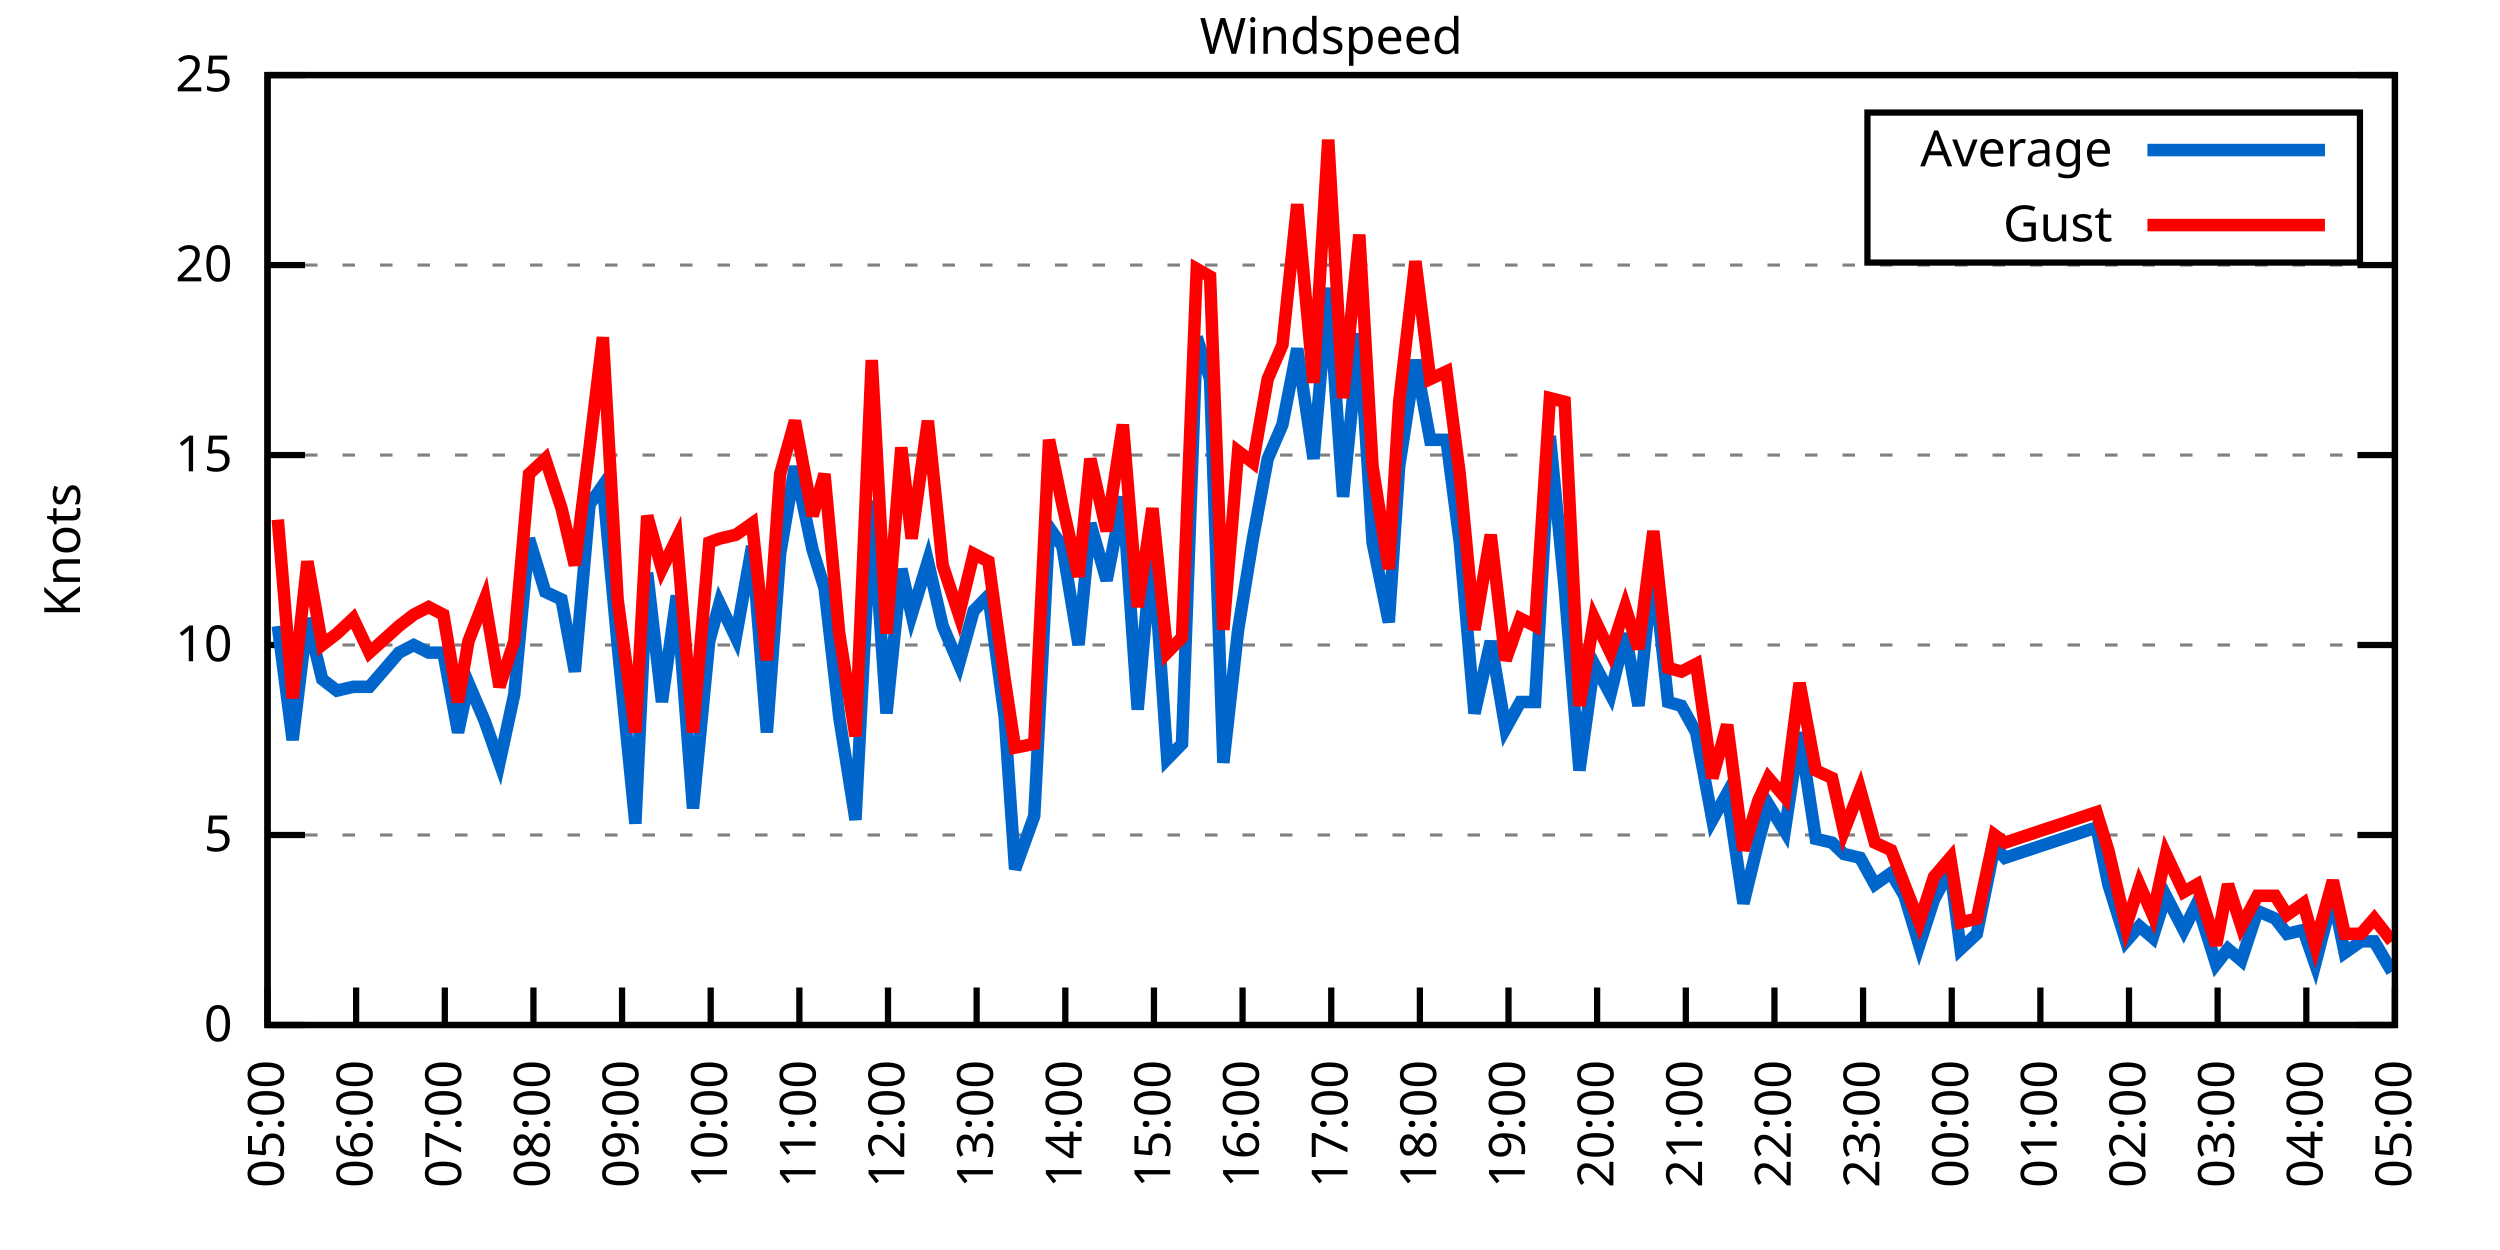
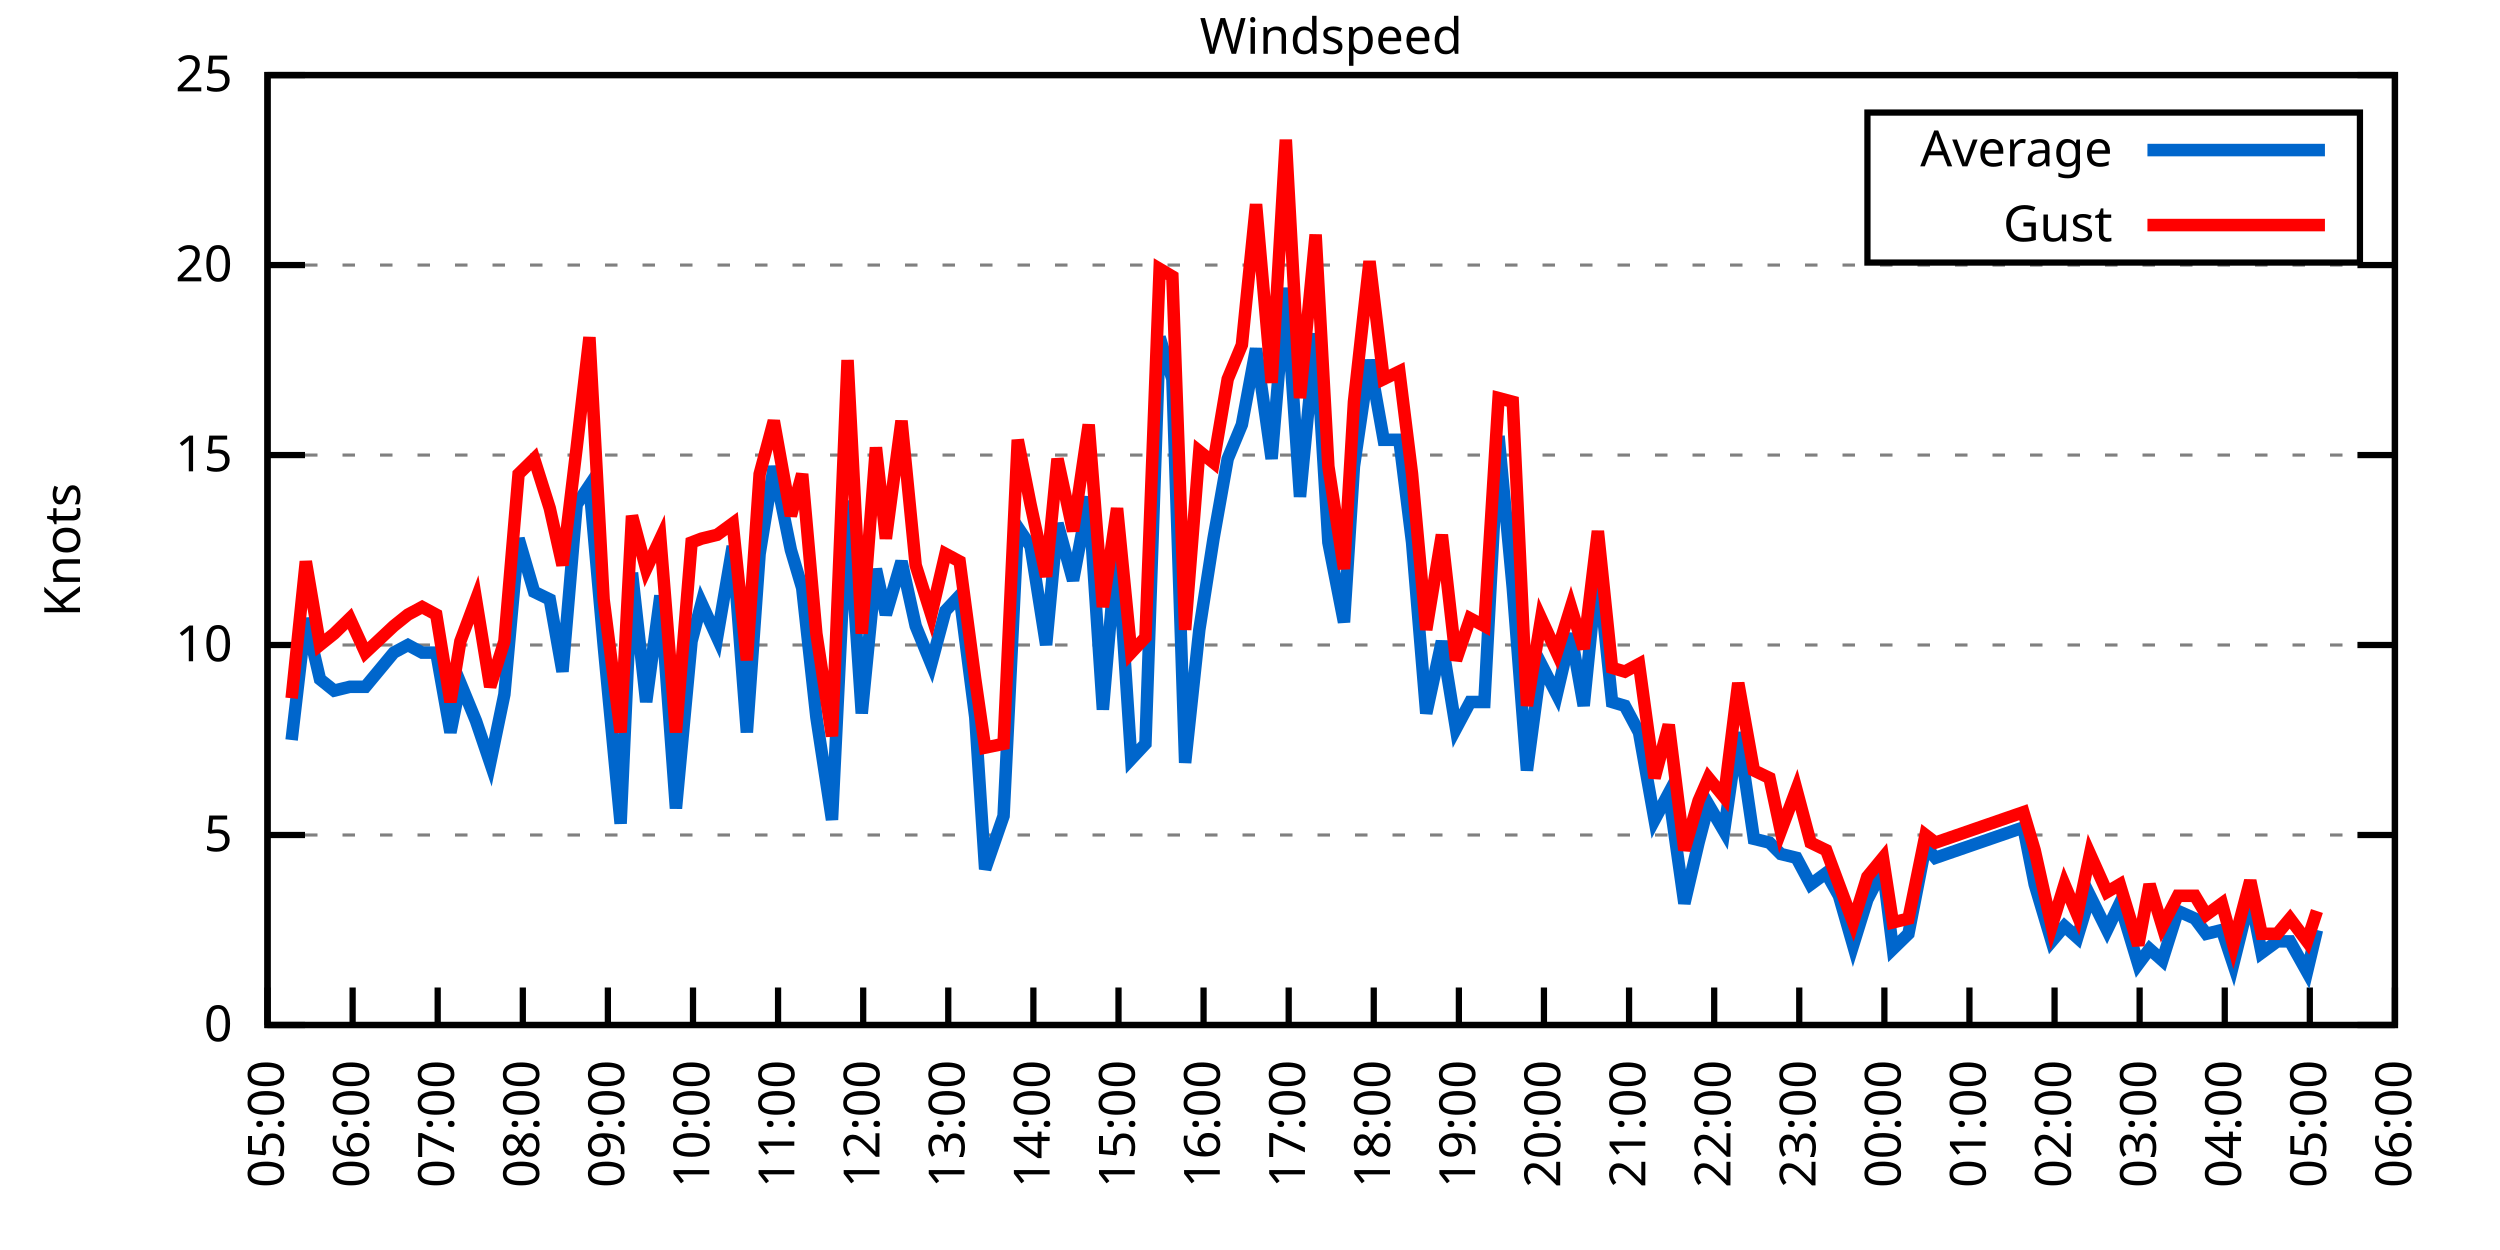
<svg xmlns="http://www.w3.org/2000/svg" xmlns:xlink="http://www.w3.org/1999/xlink" width="400" height="200" viewBox="0 0 400 200">
  <g id="gnuplot_canvas">
    <rect x="0" y="0" width="400" height="200" fill="none" />
    <defs>
      <circle id="gpDot" r="0.5" stroke-width="0.5" stroke="currentColor" />
      <path id="gpPt0" stroke-width="0.333" stroke="currentColor" d="M-1,0 h2 M0,-1 v2" />
      <path id="gpPt1" stroke-width="0.333" stroke="currentColor" d="M-1,-1 L1,1 M1,-1 L-1,1" />
      <path id="gpPt2" stroke-width="0.333" stroke="currentColor" d="M-1,0 L1,0 M0,-1 L0,1 M-1,-1 L1,1 M-1,1 L1,-1" />
      <rect id="gpPt3" stroke-width="0.333" stroke="currentColor" x="-1" y="-1" width="2" height="2" />
      <rect id="gpPt4" stroke-width="0.333" stroke="currentColor" fill="currentColor" x="-1" y="-1" width="2" height="2" />
      <circle id="gpPt5" stroke-width="0.333" stroke="currentColor" cx="0" cy="0" r="1" />
      <use xlink:href="#gpPt5" id="gpPt6" fill="currentColor" stroke="none" />
      <path id="gpPt7" stroke-width="0.333" stroke="currentColor" d="M0,-1.33 L-1.33,0.67 L1.33,0.67 z" />
      <use xlink:href="#gpPt7" id="gpPt8" fill="currentColor" stroke="none" />
      <use xlink:href="#gpPt7" id="gpPt9" stroke="currentColor" transform="rotate(180)" />
      <use xlink:href="#gpPt9" id="gpPt10" fill="currentColor" stroke="none" />
      <use xlink:href="#gpPt3" id="gpPt11" stroke="currentColor" transform="rotate(45)" />
      <use xlink:href="#gpPt11" id="gpPt12" fill="currentColor" stroke="none" />
      <path id="gpPt13" stroke-width="0.333" stroke="currentColor" d="M0,1.330 L1.265,0.411 L0.782,-1.067 L-0.782,-1.076 L-1.265,0.411 z" />
      <use xlink:href="#gpPt13" id="gpPt14" fill="currentColor" stroke="none" />
      <filter id="textbox" filterUnits="objectBoundingBox" x="0" y="0" height="1" width="1">
        <feFlood flood-color="white" flood-opacity="1" result="bgnd" />
        <feComposite in="SourceGraphic" in2="bgnd" operator="atop" />
      </filter>
      <filter id="greybox" filterUnits="objectBoundingBox" x="0" y="0" height="1" width="1">
        <feFlood flood-color="lightgrey" flood-opacity="1" result="grey" />
        <feComposite in="SourceGraphic" in2="grey" operator="atop" />
      </filter>
    </defs>
    <g fill="none" color="white" stroke="currentColor" stroke-width="1.00" stroke-linecap="butt" stroke-linejoin="miter">
</g>
    <g fill="none" color="black" stroke="currentColor" stroke-width="1.00" stroke-linecap="butt" stroke-linejoin="miter">
      <g stroke="none" shape-rendering="crispEdges">
        <polygon fill="rgb(255, 255, 255)" points="42.80,164.00 383.18,164.00 383.18,12.02 42.80,12.02 " />
      </g>
    </g>
    <g fill="none" color="black" stroke="currentColor" stroke-width="1.00" stroke-linecap="butt" stroke-linejoin="miter">
</g>
    <g fill="none" color="black" stroke="black" stroke-width="0.50" stroke-linecap="butt" stroke-linejoin="miter">
</g>
    <g fill="none" color="gray" stroke="currentColor" stroke-width="0.50" stroke-linecap="butt" stroke-linejoin="miter">
      <path stroke="gray" stroke-dasharray="2,4" class="gridline" d="M42.80,164.00 L383.19,164.00  " />
    </g>
    <g fill="none" color="gray" stroke="gray" stroke-width="1.00" stroke-linecap="butt" stroke-linejoin="miter">
</g>
    <g fill="none" color="black" stroke="currentColor" stroke-width="1.00" stroke-linecap="butt" stroke-linejoin="miter">
      <path stroke="black" d="M42.80,164.00 L48.80,164.00 M383.19,164.00 L377.19,164.00  " />
      <g transform="translate(37.20,166.60)" stroke="none" fill="black" font-family="Sans" font-size="8.00" text-anchor="end">
        <text>
          <tspan font-family="Sans"> 0</tspan>
        </text>
      </g>
    </g>
    <g fill="none" color="black" stroke="currentColor" stroke-width="1.00" stroke-linecap="butt" stroke-linejoin="miter">
</g>
    <g fill="none" color="black" stroke="black" stroke-width="0.50" stroke-linecap="butt" stroke-linejoin="miter">
</g>
    <g fill="none" color="gray" stroke="currentColor" stroke-width="0.50" stroke-linecap="butt" stroke-linejoin="miter">
      <path stroke="gray" stroke-dasharray="2,4" class="gridline" d="M42.80,133.60 L383.19,133.60  " />
    </g>
    <g fill="none" color="gray" stroke="gray" stroke-width="1.00" stroke-linecap="butt" stroke-linejoin="miter">
</g>
    <g fill="none" color="black" stroke="currentColor" stroke-width="1.00" stroke-linecap="butt" stroke-linejoin="miter">
      <path stroke="black" d="M42.80,133.60 L48.80,133.60 M383.19,133.60 L377.19,133.60  " />
      <g transform="translate(37.20,136.20)" stroke="none" fill="black" font-family="Sans" font-size="8.00" text-anchor="end">
        <text>
          <tspan font-family="Sans"> 5</tspan>
        </text>
      </g>
    </g>
    <g fill="none" color="black" stroke="currentColor" stroke-width="1.00" stroke-linecap="butt" stroke-linejoin="miter">
</g>
    <g fill="none" color="black" stroke="black" stroke-width="0.50" stroke-linecap="butt" stroke-linejoin="miter">
</g>
    <g fill="none" color="gray" stroke="currentColor" stroke-width="0.50" stroke-linecap="butt" stroke-linejoin="miter">
      <path stroke="gray" stroke-dasharray="2,4" class="gridline" d="M42.80,103.20 L383.19,103.20  " />
    </g>
    <g fill="none" color="gray" stroke="gray" stroke-width="1.00" stroke-linecap="butt" stroke-linejoin="miter">
</g>
    <g fill="none" color="black" stroke="currentColor" stroke-width="1.00" stroke-linecap="butt" stroke-linejoin="miter">
      <path stroke="black" d="M42.80,103.20 L48.80,103.20 M383.19,103.20 L377.19,103.20  " />
      <g transform="translate(37.20,105.80)" stroke="none" fill="black" font-family="Sans" font-size="8.00" text-anchor="end">
        <text>
          <tspan font-family="Sans"> 10</tspan>
        </text>
      </g>
    </g>
    <g fill="none" color="black" stroke="currentColor" stroke-width="1.00" stroke-linecap="butt" stroke-linejoin="miter">
</g>
    <g fill="none" color="black" stroke="black" stroke-width="0.50" stroke-linecap="butt" stroke-linejoin="miter">
</g>
    <g fill="none" color="gray" stroke="currentColor" stroke-width="0.50" stroke-linecap="butt" stroke-linejoin="miter">
      <path stroke="gray" stroke-dasharray="2,4" class="gridline" d="M42.80,72.81 L383.19,72.81  " />
    </g>
    <g fill="none" color="gray" stroke="gray" stroke-width="1.00" stroke-linecap="butt" stroke-linejoin="miter">
</g>
    <g fill="none" color="black" stroke="currentColor" stroke-width="1.00" stroke-linecap="butt" stroke-linejoin="miter">
      <path stroke="black" d="M42.80,72.81 L48.80,72.81 M383.19,72.81 L377.19,72.81  " />
      <g transform="translate(37.20,75.41)" stroke="none" fill="black" font-family="Sans" font-size="8.00" text-anchor="end">
        <text>
          <tspan font-family="Sans"> 15</tspan>
        </text>
      </g>
    </g>
    <g fill="none" color="black" stroke="currentColor" stroke-width="1.00" stroke-linecap="butt" stroke-linejoin="miter">
</g>
    <g fill="none" color="black" stroke="black" stroke-width="0.50" stroke-linecap="butt" stroke-linejoin="miter">
</g>
    <g fill="none" color="gray" stroke="currentColor" stroke-width="0.50" stroke-linecap="butt" stroke-linejoin="miter">
      <path stroke="gray" stroke-dasharray="2,4" class="gridline" d="M42.80,42.41 L383.19,42.41  " />
    </g>
    <g fill="none" color="gray" stroke="gray" stroke-width="1.00" stroke-linecap="butt" stroke-linejoin="miter">
</g>
    <g fill="none" color="black" stroke="currentColor" stroke-width="1.00" stroke-linecap="butt" stroke-linejoin="miter">
      <path stroke="black" d="M42.80,42.41 L48.80,42.41 M383.19,42.41 L377.19,42.41  " />
      <g transform="translate(37.20,45.01)" stroke="none" fill="black" font-family="Sans" font-size="8.00" text-anchor="end">
        <text>
          <tspan font-family="Sans"> 20</tspan>
        </text>
      </g>
    </g>
    <g fill="none" color="black" stroke="currentColor" stroke-width="1.00" stroke-linecap="butt" stroke-linejoin="miter">
</g>
    <g fill="none" color="black" stroke="black" stroke-width="0.50" stroke-linecap="butt" stroke-linejoin="miter">
</g>
    <g fill="none" color="gray" stroke="currentColor" stroke-width="0.50" stroke-linecap="butt" stroke-linejoin="miter">
      <path stroke="gray" stroke-dasharray="2,4" class="gridline" d="M42.80,12.01 L383.19,12.01  " />
    </g>
    <g fill="none" color="gray" stroke="gray" stroke-width="1.00" stroke-linecap="butt" stroke-linejoin="miter">
</g>
    <g fill="none" color="black" stroke="currentColor" stroke-width="1.00" stroke-linecap="butt" stroke-linejoin="miter">
      <path stroke="black" d="M42.80,12.01 L48.80,12.01 M383.19,12.01 L377.19,12.01  " />
      <g transform="translate(37.20,14.61)" stroke="none" fill="black" font-family="Sans" font-size="8.00" text-anchor="end">
        <text>
          <tspan font-family="Sans"> 25</tspan>
        </text>
      </g>
    </g>
    <g fill="none" color="black" stroke="currentColor" stroke-width="1.00" stroke-linecap="butt" stroke-linejoin="miter">
      <path stroke="black" d="M42.80,164.00 L42.80,158.00  " />
      <g transform="translate(45.40,169.60) rotate(270.00)" stroke="none" fill="black" font-family="Sans" font-size="8.00" text-anchor="end">
        <text>
          <tspan font-family="Sans">05:00</tspan>
        </text>
      </g>
    </g>
    <g fill="none" color="black" stroke="currentColor" stroke-width="1.00" stroke-linecap="butt" stroke-linejoin="miter">
-       <path stroke="black" d="M56.98,164.00 L56.98,158.00  " />
-       <g transform="translate(59.58,169.60) rotate(270.00)" stroke="none" fill="black" font-family="Sans" font-size="8.00" text-anchor="end">
+       <path stroke="black" d="M56.42,164.00 L56.42,158.00  " />
+       <g transform="translate(59.02,169.60) rotate(270.00)" stroke="none" fill="black" font-family="Sans" font-size="8.00" text-anchor="end">
        <text>
          <tspan font-family="Sans">06:00</tspan>
        </text>
      </g>
    </g>
    <g fill="none" color="black" stroke="currentColor" stroke-width="1.00" stroke-linecap="butt" stroke-linejoin="miter">
-       <path stroke="black" d="M71.17,164.00 L71.17,158.00  " />
-       <g transform="translate(73.77,169.60) rotate(270.00)" stroke="none" fill="black" font-family="Sans" font-size="8.00" text-anchor="end">
+       <path stroke="black" d="M70.03,164.00 L70.03,158.00  " />
+       <g transform="translate(72.63,169.60) rotate(270.00)" stroke="none" fill="black" font-family="Sans" font-size="8.00" text-anchor="end">
        <text>
          <tspan font-family="Sans">07:00</tspan>
        </text>
      </g>
    </g>
    <g fill="none" color="black" stroke="currentColor" stroke-width="1.00" stroke-linecap="butt" stroke-linejoin="miter">
-       <path stroke="black" d="M85.35,164.00 L85.35,158.00  " />
-       <g transform="translate(87.95,169.60) rotate(270.00)" stroke="none" fill="black" font-family="Sans" font-size="8.00" text-anchor="end">
+       <path stroke="black" d="M83.65,164.00 L83.65,158.00  " />
+       <g transform="translate(86.25,169.60) rotate(270.00)" stroke="none" fill="black" font-family="Sans" font-size="8.00" text-anchor="end">
        <text>
          <tspan font-family="Sans">08:00</tspan>
        </text>
      </g>
    </g>
    <g fill="none" color="black" stroke="currentColor" stroke-width="1.00" stroke-linecap="butt" stroke-linejoin="miter">
-       <path stroke="black" d="M99.53,164.00 L99.53,158.00  " />
-       <g transform="translate(102.13,169.60) rotate(270.00)" stroke="none" fill="black" font-family="Sans" font-size="8.00" text-anchor="end">
+       <path stroke="black" d="M97.26,164.00 L97.26,158.00  " />
+       <g transform="translate(99.86,169.60) rotate(270.00)" stroke="none" fill="black" font-family="Sans" font-size="8.00" text-anchor="end">
        <text>
          <tspan font-family="Sans">09:00</tspan>
        </text>
      </g>
    </g>
    <g fill="none" color="black" stroke="currentColor" stroke-width="1.00" stroke-linecap="butt" stroke-linejoin="miter">
-       <path stroke="black" d="M113.71,164.00 L113.71,158.00  " />
-       <g transform="translate(116.31,169.60) rotate(270.00)" stroke="none" fill="black" font-family="Sans" font-size="8.00" text-anchor="end">
+       <path stroke="black" d="M110.88,164.00 L110.88,158.00  " />
+       <g transform="translate(113.48,169.60) rotate(270.00)" stroke="none" fill="black" font-family="Sans" font-size="8.00" text-anchor="end">
        <text>
          <tspan font-family="Sans">10:00</tspan>
        </text>
      </g>
    </g>
    <g fill="none" color="black" stroke="currentColor" stroke-width="1.00" stroke-linecap="butt" stroke-linejoin="miter">
-       <path stroke="black" d="M127.90,164.00 L127.90,158.00  " />
-       <g transform="translate(130.50,169.60) rotate(270.00)" stroke="none" fill="black" font-family="Sans" font-size="8.00" text-anchor="end">
+       <path stroke="black" d="M124.49,164.00 L124.49,158.00  " />
+       <g transform="translate(127.09,169.60) rotate(270.00)" stroke="none" fill="black" font-family="Sans" font-size="8.00" text-anchor="end">
        <text>
          <tspan font-family="Sans">11:00</tspan>
        </text>
      </g>
    </g>
    <g fill="none" color="black" stroke="currentColor" stroke-width="1.00" stroke-linecap="butt" stroke-linejoin="miter">
-       <path stroke="black" d="M142.08,164.00 L142.08,158.00  " />
-       <g transform="translate(144.68,169.60) rotate(270.00)" stroke="none" fill="black" font-family="Sans" font-size="8.00" text-anchor="end">
+       <path stroke="black" d="M138.11,164.00 L138.11,158.00  " />
+       <g transform="translate(140.71,169.60) rotate(270.00)" stroke="none" fill="black" font-family="Sans" font-size="8.00" text-anchor="end">
        <text>
          <tspan font-family="Sans">12:00</tspan>
        </text>
      </g>
    </g>
    <g fill="none" color="black" stroke="currentColor" stroke-width="1.00" stroke-linecap="butt" stroke-linejoin="miter">
-       <path stroke="black" d="M156.26,164.00 L156.26,158.00  " />
-       <g transform="translate(158.86,169.60) rotate(270.00)" stroke="none" fill="black" font-family="Sans" font-size="8.00" text-anchor="end">
+       <path stroke="black" d="M151.72,164.00 L151.72,158.00  " />
+       <g transform="translate(154.32,169.60) rotate(270.00)" stroke="none" fill="black" font-family="Sans" font-size="8.00" text-anchor="end">
        <text>
          <tspan font-family="Sans">13:00</tspan>
        </text>
      </g>
    </g>
    <g fill="none" color="black" stroke="currentColor" stroke-width="1.00" stroke-linecap="butt" stroke-linejoin="miter">
-       <path stroke="black" d="M170.45,164.00 L170.45,158.00  " />
-       <g transform="translate(173.05,169.60) rotate(270.00)" stroke="none" fill="black" font-family="Sans" font-size="8.00" text-anchor="end">
+       <path stroke="black" d="M165.34,164.00 L165.34,158.00  " />
+       <g transform="translate(167.94,169.60) rotate(270.00)" stroke="none" fill="black" font-family="Sans" font-size="8.00" text-anchor="end">
        <text>
          <tspan font-family="Sans">14:00</tspan>
        </text>
      </g>
    </g>
    <g fill="none" color="black" stroke="currentColor" stroke-width="1.00" stroke-linecap="butt" stroke-linejoin="miter">
-       <path stroke="black" d="M184.63,164.00 L184.63,158.00  " />
-       <g transform="translate(187.23,169.60) rotate(270.00)" stroke="none" fill="black" font-family="Sans" font-size="8.00" text-anchor="end">
+       <path stroke="black" d="M178.96,164.00 L178.96,158.00  " />
+       <g transform="translate(181.56,169.60) rotate(270.00)" stroke="none" fill="black" font-family="Sans" font-size="8.00" text-anchor="end">
        <text>
          <tspan font-family="Sans">15:00</tspan>
        </text>
      </g>
    </g>
    <g fill="none" color="black" stroke="currentColor" stroke-width="1.00" stroke-linecap="butt" stroke-linejoin="miter">
-       <path stroke="black" d="M198.81,164.00 L198.81,158.00  " />
-       <g transform="translate(201.41,169.60) rotate(270.00)" stroke="none" fill="black" font-family="Sans" font-size="8.00" text-anchor="end">
+       <path stroke="black" d="M192.57,164.00 L192.57,158.00  " />
+       <g transform="translate(195.17,169.60) rotate(270.00)" stroke="none" fill="black" font-family="Sans" font-size="8.00" text-anchor="end">
        <text>
          <tspan font-family="Sans">16:00</tspan>
        </text>
      </g>
    </g>
    <g fill="none" color="black" stroke="currentColor" stroke-width="1.00" stroke-linecap="butt" stroke-linejoin="miter">
-       <path stroke="black" d="M213.00,164.00 L213.00,158.00  " />
-       <g transform="translate(215.60,169.60) rotate(270.00)" stroke="none" fill="black" font-family="Sans" font-size="8.00" text-anchor="end">
+       <path stroke="black" d="M206.19,164.00 L206.19,158.00  " />
+       <g transform="translate(208.79,169.60) rotate(270.00)" stroke="none" fill="black" font-family="Sans" font-size="8.00" text-anchor="end">
        <text>
          <tspan font-family="Sans">17:00</tspan>
        </text>
      </g>
    </g>
    <g fill="none" color="black" stroke="currentColor" stroke-width="1.00" stroke-linecap="butt" stroke-linejoin="miter">
-       <path stroke="black" d="M227.18,164.00 L227.18,158.00  " />
-       <g transform="translate(229.78,169.60) rotate(270.00)" stroke="none" fill="black" font-family="Sans" font-size="8.00" text-anchor="end">
+       <path stroke="black" d="M219.80,164.00 L219.80,158.00  " />
+       <g transform="translate(222.40,169.60) rotate(270.00)" stroke="none" fill="black" font-family="Sans" font-size="8.00" text-anchor="end">
        <text>
          <tspan font-family="Sans">18:00</tspan>
        </text>
      </g>
    </g>
    <g fill="none" color="black" stroke="currentColor" stroke-width="1.00" stroke-linecap="butt" stroke-linejoin="miter">
-       <path stroke="black" d="M241.36,164.00 L241.36,158.00  " />
-       <g transform="translate(243.96,169.60) rotate(270.00)" stroke="none" fill="black" font-family="Sans" font-size="8.00" text-anchor="end">
+       <path stroke="black" d="M233.42,164.00 L233.42,158.00  " />
+       <g transform="translate(236.02,169.60) rotate(270.00)" stroke="none" fill="black" font-family="Sans" font-size="8.00" text-anchor="end">
        <text>
          <tspan font-family="Sans">19:00</tspan>
        </text>
      </g>
    </g>
    <g fill="none" color="black" stroke="currentColor" stroke-width="1.00" stroke-linecap="butt" stroke-linejoin="miter">
-       <path stroke="black" d="M255.54,164.00 L255.54,158.00  " />
-       <g transform="translate(258.14,169.60) rotate(270.00)" stroke="none" fill="black" font-family="Sans" font-size="8.00" text-anchor="end">
+       <path stroke="black" d="M247.03,164.00 L247.03,158.00  " />
+       <g transform="translate(249.63,169.60) rotate(270.00)" stroke="none" fill="black" font-family="Sans" font-size="8.00" text-anchor="end">
        <text>
          <tspan font-family="Sans">20:00</tspan>
        </text>
      </g>
    </g>
    <g fill="none" color="black" stroke="currentColor" stroke-width="1.00" stroke-linecap="butt" stroke-linejoin="miter">
-       <path stroke="black" d="M269.73,164.00 L269.73,158.00  " />
-       <g transform="translate(272.33,169.60) rotate(270.00)" stroke="none" fill="black" font-family="Sans" font-size="8.00" text-anchor="end">
+       <path stroke="black" d="M260.65,164.00 L260.65,158.00  " />
+       <g transform="translate(263.25,169.60) rotate(270.00)" stroke="none" fill="black" font-family="Sans" font-size="8.00" text-anchor="end">
        <text>
          <tspan font-family="Sans">21:00</tspan>
        </text>
      </g>
    </g>
    <g fill="none" color="black" stroke="currentColor" stroke-width="1.00" stroke-linecap="butt" stroke-linejoin="miter">
-       <path stroke="black" d="M283.91,164.00 L283.91,158.00  " />
-       <g transform="translate(286.51,169.60) rotate(270.00)" stroke="none" fill="black" font-family="Sans" font-size="8.00" text-anchor="end">
+       <path stroke="black" d="M274.27,164.00 L274.27,158.00  " />
+       <g transform="translate(276.87,169.60) rotate(270.00)" stroke="none" fill="black" font-family="Sans" font-size="8.00" text-anchor="end">
        <text>
          <tspan font-family="Sans">22:00</tspan>
        </text>
      </g>
    </g>
    <g fill="none" color="black" stroke="currentColor" stroke-width="1.00" stroke-linecap="butt" stroke-linejoin="miter">
-       <path stroke="black" d="M298.09,164.00 L298.09,158.00  " />
-       <g transform="translate(300.69,169.60) rotate(270.00)" stroke="none" fill="black" font-family="Sans" font-size="8.00" text-anchor="end">
+       <path stroke="black" d="M287.88,164.00 L287.88,158.00  " />
+       <g transform="translate(290.48,169.60) rotate(270.00)" stroke="none" fill="black" font-family="Sans" font-size="8.00" text-anchor="end">
        <text>
          <tspan font-family="Sans">23:00</tspan>
        </text>
      </g>
    </g>
    <g fill="none" color="black" stroke="currentColor" stroke-width="1.00" stroke-linecap="butt" stroke-linejoin="miter">
-       <path stroke="black" d="M312.28,164.00 L312.28,158.00  " />
-       <g transform="translate(314.88,169.60) rotate(270.00)" stroke="none" fill="black" font-family="Sans" font-size="8.00" text-anchor="end">
+       <path stroke="black" d="M301.50,164.00 L301.50,158.00  " />
+       <g transform="translate(304.10,169.60) rotate(270.00)" stroke="none" fill="black" font-family="Sans" font-size="8.00" text-anchor="end">
        <text>
          <tspan font-family="Sans">00:00</tspan>
        </text>
      </g>
    </g>
    <g fill="none" color="black" stroke="currentColor" stroke-width="1.00" stroke-linecap="butt" stroke-linejoin="miter">
-       <path stroke="black" d="M326.46,164.00 L326.46,158.00  " />
-       <g transform="translate(329.06,169.60) rotate(270.00)" stroke="none" fill="black" font-family="Sans" font-size="8.00" text-anchor="end">
+       <path stroke="black" d="M315.11,164.00 L315.11,158.00  " />
+       <g transform="translate(317.71,169.60) rotate(270.00)" stroke="none" fill="black" font-family="Sans" font-size="8.00" text-anchor="end">
        <text>
          <tspan font-family="Sans">01:00</tspan>
        </text>
      </g>
    </g>
    <g fill="none" color="black" stroke="currentColor" stroke-width="1.00" stroke-linecap="butt" stroke-linejoin="miter">
-       <path stroke="black" d="M340.64,164.00 L340.64,158.00  " />
-       <g transform="translate(343.24,169.60) rotate(270.00)" stroke="none" fill="black" font-family="Sans" font-size="8.00" text-anchor="end">
+       <path stroke="black" d="M328.73,164.00 L328.73,158.00  " />
+       <g transform="translate(331.33,169.60) rotate(270.00)" stroke="none" fill="black" font-family="Sans" font-size="8.00" text-anchor="end">
        <text>
          <tspan font-family="Sans">02:00</tspan>
        </text>
      </g>
    </g>
    <g fill="none" color="black" stroke="currentColor" stroke-width="1.00" stroke-linecap="butt" stroke-linejoin="miter">
-       <path stroke="black" d="M354.82,164.00 L354.82,158.00  " />
-       <g transform="translate(357.42,169.60) rotate(270.00)" stroke="none" fill="black" font-family="Sans" font-size="8.00" text-anchor="end">
+       <path stroke="black" d="M342.34,164.00 L342.34,158.00  " />
+       <g transform="translate(344.94,169.60) rotate(270.00)" stroke="none" fill="black" font-family="Sans" font-size="8.00" text-anchor="end">
        <text>
          <tspan font-family="Sans">03:00</tspan>
        </text>
      </g>
    </g>
    <g fill="none" color="black" stroke="currentColor" stroke-width="1.00" stroke-linecap="butt" stroke-linejoin="miter">
-       <path stroke="black" d="M369.01,164.00 L369.01,158.00  " />
-       <g transform="translate(371.61,169.60) rotate(270.00)" stroke="none" fill="black" font-family="Sans" font-size="8.00" text-anchor="end">
+       <path stroke="black" d="M355.96,164.00 L355.96,158.00  " />
+       <g transform="translate(358.56,169.60) rotate(270.00)" stroke="none" fill="black" font-family="Sans" font-size="8.00" text-anchor="end">
        <text>
          <tspan font-family="Sans">04:00</tspan>
+         </text>
+       </g>
+     </g>
+     <g fill="none" color="black" stroke="currentColor" stroke-width="1.00" stroke-linecap="butt" stroke-linejoin="miter">
+       <path stroke="black" d="M369.57,164.00 L369.57,158.00  " />
+       <g transform="translate(372.17,169.60) rotate(270.00)" stroke="none" fill="black" font-family="Sans" font-size="8.00" text-anchor="end">
+         <text>
+           <tspan font-family="Sans">05:00</tspan>
        </text>
      </g>
    </g>
    <g fill="none" color="black" stroke="currentColor" stroke-width="1.00" stroke-linecap="butt" stroke-linejoin="miter">
      <path stroke="black" d="M383.19,164.00 L383.19,158.00  " />
      <g transform="translate(385.79,169.60) rotate(270.00)" stroke="none" fill="black" font-family="Sans" font-size="8.00" text-anchor="end">
        <text>
-           <tspan font-family="Sans">05:00</tspan>
+           <tspan font-family="Sans">06:00</tspan>
        </text>
      </g>
    </g>
    <g fill="none" color="black" stroke="currentColor" stroke-width="1.00" stroke-linecap="butt" stroke-linejoin="miter">
</g>
    <g fill="none" color="black" stroke="currentColor" stroke-width="1.00" stroke-linecap="butt" stroke-linejoin="miter">
      <path stroke="black" d="M42.80,12.01 L42.80,164.00 L383.19,164.00 L383.19,12.01 L42.80,12.01 Z  " />
    </g>
    <g fill="none" color="black" stroke="currentColor" stroke-width="1.00" stroke-linecap="butt" stroke-linejoin="miter">
</g>
    <g fill="none" color="black" stroke="currentColor" stroke-width="1.00" stroke-linecap="butt" stroke-linejoin="miter">
      <path stroke="black" d="M298.79,42.01 L298.79,18.01 L377.59,18.01 L377.59,42.01 L298.79,42.01 Z  " />
    </g>
    <g id="Windspeed_plot_1">
      <g fill="none" color="white" stroke="black" stroke-width="2.00" stroke-linecap="butt" stroke-linejoin="miter">
</g>
      <g fill="none" color="black" stroke="currentColor" stroke-width="2.00" stroke-linecap="butt" stroke-linejoin="miter">
        <g transform="translate(337.99,26.61)" stroke="none" fill="black" font-family="Sans" font-size="8.00" text-anchor="end">
          <text>
            <tspan font-family="Sans">Average</tspan>
          </text>
        </g>
      </g>
      <g fill="none" color="black" stroke="currentColor" stroke-width="2.00" stroke-linecap="butt" stroke-linejoin="miter">
-         <path stroke="rgb(  0, 102, 204)" d="M343.59,24.01 L371.99,24.01 M44.45,100.16 L46.82,118.40 L49.18,98.95 L51.55,108.68 L53.91,110.50 L56.51,109.89   L59.11,109.89 L63.84,104.42 L66.20,103.20 L68.57,104.42 L70.93,104.42 L73.29,117.19 L74.95,109.28 L77.55,115.36   L79.91,122.05 L82.28,111.11 L84.64,86.18 L87.24,94.69 L89.84,95.91 L91.97,107.46 L94.33,80.71 L96.46,77.67   L98.82,103.20 L101.66,131.78 L103.55,91.65 L105.91,112.32 L108.28,95.30 L110.88,129.35 L113.48,102.60 L115.13,96.52   L117.73,101.99 L120.33,87.40 L122.70,117.19 L124.82,88.61 L127.19,74.63 L130.02,88.00 L131.92,94.08 L134.28,114.76   L136.88,131.17 L139.48,80.10 L141.84,114.15 L144.21,91.04 L145.86,98.34 L148.46,89.83 L150.83,100.16 L153.43,106.24   L155.79,97.73 L158.15,95.30 L160.75,114.76 L162.41,139.07 L165.48,130.56 L167.85,84.36 L169.97,87.40 L172.57,103.20   L174.46,83.75 L177.06,92.87 L179.67,79.49 L182.03,113.54 L184.39,86.79 L186.76,121.44 L189.12,119.01 L191.48,53.96   L193.61,60.65 L195.74,122.05 L198.10,100.77 L200.47,86.18 L202.83,73.41 L205.19,67.94 L207.56,55.78 L210.16,73.41   L212.52,46.06 L214.89,79.49 L217.49,53.35 L219.61,86.79 L222.21,99.56 L223.87,74.63 L226.47,57.61 L228.83,70.37   L231.43,70.37 L233.56,86.79 L235.92,114.15 L238.52,102.60 L240.89,116.58 L243.25,112.32 L245.62,112.32 L247.98,69.77   L250.34,94.08 L252.71,123.27 L255.07,106.24 L257.67,111.11 L260.04,101.38 L262.16,112.93 L264.53,90.44 L266.89,112.32   L269.02,112.93 L271.38,117.19 L273.98,131.17 L276.35,126.91 L278.95,144.55 L281.31,134.82 L282.96,128.74 L285.56,132.99   L287.93,117.19 L290.53,134.21 L293.13,134.82 L295.02,136.64 L297.62,137.25 L299.98,141.51 L302.58,139.68 L304.71,143.33   L307.08,151.23 L309.44,143.94 L312.04,139.07 L313.69,151.84 L316.29,149.41 L319.13,135.43 L320.79,137.25 L335.44,132.39   L337.33,141.51 L340.17,150.62 L342.30,148.19 L344.42,150.02 L346.55,143.33 L349.39,148.80 L351.51,144.55 L354.59,154.27   L356.48,151.84 L358.61,153.66 L361.21,145.76 L364.04,146.98 L365.93,149.41 L368.53,148.80 L370.43,154.27 L373.26,143.33   L375.15,152.45 L377.75,150.62 L379.88,150.62 L382.72,155.49  " />
+         <path stroke="rgb(  0, 102, 204)" d="M343.59,24.01 L371.99,24.01 M46.66,118.40 L48.93,98.95 L51.20,108.68 L53.47,110.50 L55.96,109.89 L58.46,109.89   L63.00,104.42 L65.27,103.20 L67.54,104.42 L69.80,104.42 L72.07,117.19 L73.66,109.28 L76.16,115.36 L78.43,122.05   L80.70,111.11 L82.97,86.18 L85.46,94.69 L87.96,95.91 L90.00,107.46 L92.27,80.71 L94.31,77.67 L96.58,103.20   L99.30,131.78 L101.12,91.65 L103.39,112.32 L105.66,95.30 L108.15,129.35 L110.65,102.60 L112.24,96.52 L114.74,101.99   L117.23,87.40 L119.50,117.19 L121.54,88.61 L123.81,74.63 L126.54,88.00 L128.35,94.08 L130.62,114.76 L133.12,131.17   L135.61,80.10 L137.88,114.15 L140.15,91.04 L141.74,98.34 L144.24,89.83 L146.51,100.16 L149.00,106.24 L151.27,97.73   L153.54,95.30 L156.04,114.76 L157.62,139.07 L160.57,130.56 L162.84,84.36 L164.89,87.40 L167.38,103.20 L169.20,83.75   L171.69,92.87 L174.19,79.49 L176.46,113.54 L178.73,86.79 L181.00,121.44 L183.27,119.01 L185.54,53.96 L187.58,60.65   L189.62,122.05 L191.89,100.77 L194.16,86.18 L196.43,73.41 L198.70,67.94 L200.97,55.78 L203.46,73.41 L205.73,46.06   L208.00,79.49 L210.50,53.35 L212.54,86.79 L215.04,99.56 L216.63,74.63 L219.12,57.61 L221.39,70.37 L223.89,70.37   L225.93,86.79 L228.20,114.15 L230.70,102.60 L232.96,116.58 L235.23,112.32 L237.50,112.32 L239.77,69.77 L242.04,94.08   L244.31,123.27 L246.58,106.24 L249.08,111.11 L251.35,101.38 L253.39,112.93 L255.66,90.44 L257.93,112.32 L259.97,112.93   L262.24,117.19 L264.73,131.17 L267.00,126.91 L269.50,144.55 L271.77,134.82 L273.36,128.74 L275.85,132.99 L278.12,117.19   L280.62,134.21 L283.12,134.82 L284.93,136.64 L287.43,137.25 L289.70,141.51 L292.19,139.68 L294.23,143.33 L296.50,151.23   L298.77,143.94 L301.27,139.07 L302.86,151.84 L305.35,149.41 L308.08,135.43 L309.67,137.25 L323.74,132.39 L325.55,141.51   L328.27,150.62 L330.32,148.19 L332.36,150.02 L334.40,143.33 L337.12,148.80 L339.17,144.55 L342.12,154.27 L343.93,151.84   L345.97,153.66 L348.47,145.76 L351.19,146.98 L353.01,149.41 L355.50,148.80 L357.32,154.27 L360.04,143.33 L361.86,152.45   L364.36,150.62 L366.40,150.62 L369.12,155.49 L370.71,148.80  " />
      </g>
    </g>
    <g id="Windspeed_plot_2">
      <g fill="none" color="black" stroke="currentColor" stroke-width="2.00" stroke-linecap="butt" stroke-linejoin="miter">
        <g transform="translate(337.99,38.61)" stroke="none" fill="black" font-family="Sans" font-size="8.00" text-anchor="end">
          <text>
            <tspan font-family="Sans">Gust</tspan>
          </text>
        </g>
      </g>
      <g fill="none" color="black" stroke="currentColor" stroke-width="2.00" stroke-linecap="butt" stroke-linejoin="miter">
-         <path stroke="rgb(255,   0,   0)" d="M343.59,36.01 L371.99,36.01 M44.45,83.14 L46.82,111.72 L49.18,89.83 L51.55,103.20 L53.91,101.38 L56.51,98.95   L59.11,104.42 L63.84,100.16 L66.20,98.34 L68.57,97.12 L70.93,98.34 L73.29,112.32 L74.95,102.60 L77.55,95.91   L79.91,109.89 L82.28,102.60 L84.64,75.85 L87.24,73.41 L89.84,81.32 L91.97,90.44 L94.33,71.59 L96.46,53.96   L98.82,95.91 L101.66,117.19 L103.55,82.53 L105.91,91.04 L108.28,86.18 L110.88,117.19 L113.48,86.79 L115.13,86.18   L117.73,85.57 L120.33,83.75 L122.70,105.64 L124.82,75.85 L127.19,67.33 L130.02,82.53 L131.92,75.85 L134.28,101.38   L136.88,117.80 L139.48,57.61 L141.84,101.38 L144.21,71.59 L145.86,86.18 L148.46,67.33 L150.83,90.44 L153.43,98.34   L155.79,88.61 L158.15,89.83 L160.75,108.68 L162.41,119.62 L165.48,119.01 L167.85,70.37 L169.97,80.71 L172.57,92.26   L174.46,73.41 L177.06,84.97 L179.67,67.94 L182.03,97.12 L184.39,81.32 L186.76,104.42 L189.12,101.99 L191.48,43.02   L193.61,44.23 L195.74,100.77 L198.10,72.20 L200.47,74.02 L202.83,60.65 L205.19,55.18 L207.56,32.68 L210.16,61.25   L212.52,22.35 L214.89,63.69 L217.49,37.54 L219.61,74.63 L222.21,91.04 L223.87,64.29 L226.47,41.80 L228.83,60.65   L231.43,59.43 L233.56,75.85 L235.92,100.77 L238.52,85.57 L240.89,105.64 L243.25,98.95 L245.62,100.16 L247.98,63.69   L250.34,64.29 L252.71,112.93 L255.07,98.95 L257.67,104.42 L260.04,97.12 L262.16,103.81 L264.53,84.97 L266.89,106.85   L269.02,107.46 L271.38,106.24 L273.98,124.48 L276.35,115.97 L278.95,136.03 L281.31,128.13 L282.96,124.48 L285.56,127.52   L287.93,109.28 L290.53,123.27 L293.13,124.48 L295.02,132.99 L297.62,126.31 L299.98,134.82 L302.58,136.03 L304.71,141.51   L307.08,147.59 L309.44,140.29 L312.04,137.25 L313.69,147.59 L316.29,146.98 L319.13,133.60 L320.79,134.82 L335.44,129.95   L337.33,136.03 L340.17,148.19 L342.30,141.51 L344.42,146.37 L346.55,136.64 L349.39,142.72 L351.51,141.51 L354.59,151.23   L356.48,141.51 L358.61,148.19 L361.21,143.33 L364.04,143.33 L365.93,146.37 L368.53,144.55 L370.43,151.23 L373.26,140.90   L375.15,149.41 L377.75,149.41 L379.88,146.98 L382.72,150.62  " />
+         <path stroke="rgb(255,   0,   0)" d="M343.59,36.01 L371.99,36.01 M46.66,111.72 L48.93,89.83 L51.20,103.20 L53.47,101.38 L55.96,98.95 L58.46,104.42   L63.00,100.16 L65.27,98.34 L67.54,97.12 L69.80,98.34 L72.07,112.32 L73.66,102.60 L76.16,95.91 L78.43,109.89   L80.70,102.60 L82.97,75.85 L85.46,73.41 L87.96,81.32 L90.00,90.44 L92.27,71.59 L94.31,53.96 L96.58,95.91   L99.30,117.19 L101.12,82.53 L103.39,91.04 L105.66,86.18 L108.15,117.19 L110.65,86.79 L112.24,86.18 L114.74,85.57   L117.23,83.75 L119.50,105.64 L121.54,75.85 L123.81,67.33 L126.54,82.53 L128.35,75.85 L130.62,101.38 L133.12,117.80   L135.61,57.61 L137.88,101.38 L140.15,71.59 L141.74,86.18 L144.24,67.33 L146.51,90.44 L149.00,98.34 L151.27,88.61   L153.54,89.83 L156.04,108.68 L157.62,119.62 L160.57,119.01 L162.84,70.37 L164.89,80.71 L167.38,92.26 L169.20,73.41   L171.69,84.97 L174.19,67.94 L176.46,97.12 L178.73,81.32 L181.00,104.42 L183.27,101.99 L185.54,43.02 L187.58,44.23   L189.62,100.77 L191.89,72.20 L194.16,74.02 L196.43,60.65 L198.70,55.18 L200.97,32.68 L203.46,61.25 L205.73,22.35   L208.00,63.69 L210.50,37.54 L212.54,74.63 L215.04,91.04 L216.63,64.29 L219.12,41.80 L221.39,60.65 L223.89,59.43   L225.93,75.85 L228.20,100.77 L230.70,85.57 L232.96,105.64 L235.23,98.95 L237.50,100.16 L239.77,63.69 L242.04,64.29   L244.31,112.93 L246.58,98.95 L249.08,104.42 L251.35,97.12 L253.39,103.81 L255.66,84.97 L257.93,106.85 L259.97,107.46   L262.24,106.24 L264.73,124.48 L267.00,115.97 L269.50,136.03 L271.77,128.13 L273.36,124.48 L275.85,127.52 L278.12,109.28   L280.62,123.27 L283.12,124.48 L284.93,132.99 L287.43,126.31 L289.70,134.82 L292.19,136.03 L294.23,141.51 L296.50,147.59   L298.77,140.29 L301.27,137.25 L302.86,147.59 L305.35,146.98 L308.08,133.60 L309.67,134.82 L323.74,129.95 L325.55,136.03   L328.27,148.19 L330.32,141.51 L332.36,146.37 L334.40,136.64 L337.12,142.72 L339.17,141.51 L342.12,151.23 L343.93,141.51   L345.97,148.19 L348.47,143.33 L351.19,143.33 L353.01,146.37 L355.50,144.55 L357.32,151.23 L360.04,140.90 L361.86,149.41   L364.36,149.41 L366.40,146.98 L369.12,150.62 L370.71,145.76  " />
      </g>
    </g>
    <g fill="none" color="black" stroke="currentColor" stroke-width="2.00" stroke-linecap="butt" stroke-linejoin="miter">
</g>
    <g fill="none" color="black" stroke="black" stroke-width="1.00" stroke-linecap="butt" stroke-linejoin="miter">
</g>
    <g fill="none" color="black" stroke="currentColor" stroke-width="1.00" stroke-linecap="butt" stroke-linejoin="miter">
      <path stroke="black" d="M42.80,12.01 L42.80,164.00 L383.19,164.00 L383.19,12.01 L42.80,12.01 Z  " />
      <g transform="translate(12.80,88.01) rotate(270.00)" stroke="none" fill="black" font-family="Sans" font-size="8.00" text-anchor="middle">
        <text>
          <tspan font-family="Sans">Knots</tspan>
        </text>
      </g>
    </g>
    <g fill="none" color="black" stroke="currentColor" stroke-width="1.00" stroke-linecap="butt" stroke-linejoin="miter">
</g>
    <g fill="none" color="black" stroke="currentColor" stroke-width="1.00" stroke-linecap="butt" stroke-linejoin="miter">
      <g transform="translate(212.99,8.61)" stroke="none" fill="black" font-family="Sans" font-size="8.00" text-anchor="middle">
        <text>
          <tspan font-family="Sans">Windspeed</tspan>
        </text>
      </g>
    </g>
    <g fill="none" color="black" stroke="currentColor" stroke-width="1.00" stroke-linecap="butt" stroke-linejoin="miter">
</g>
  </g>
</svg>
